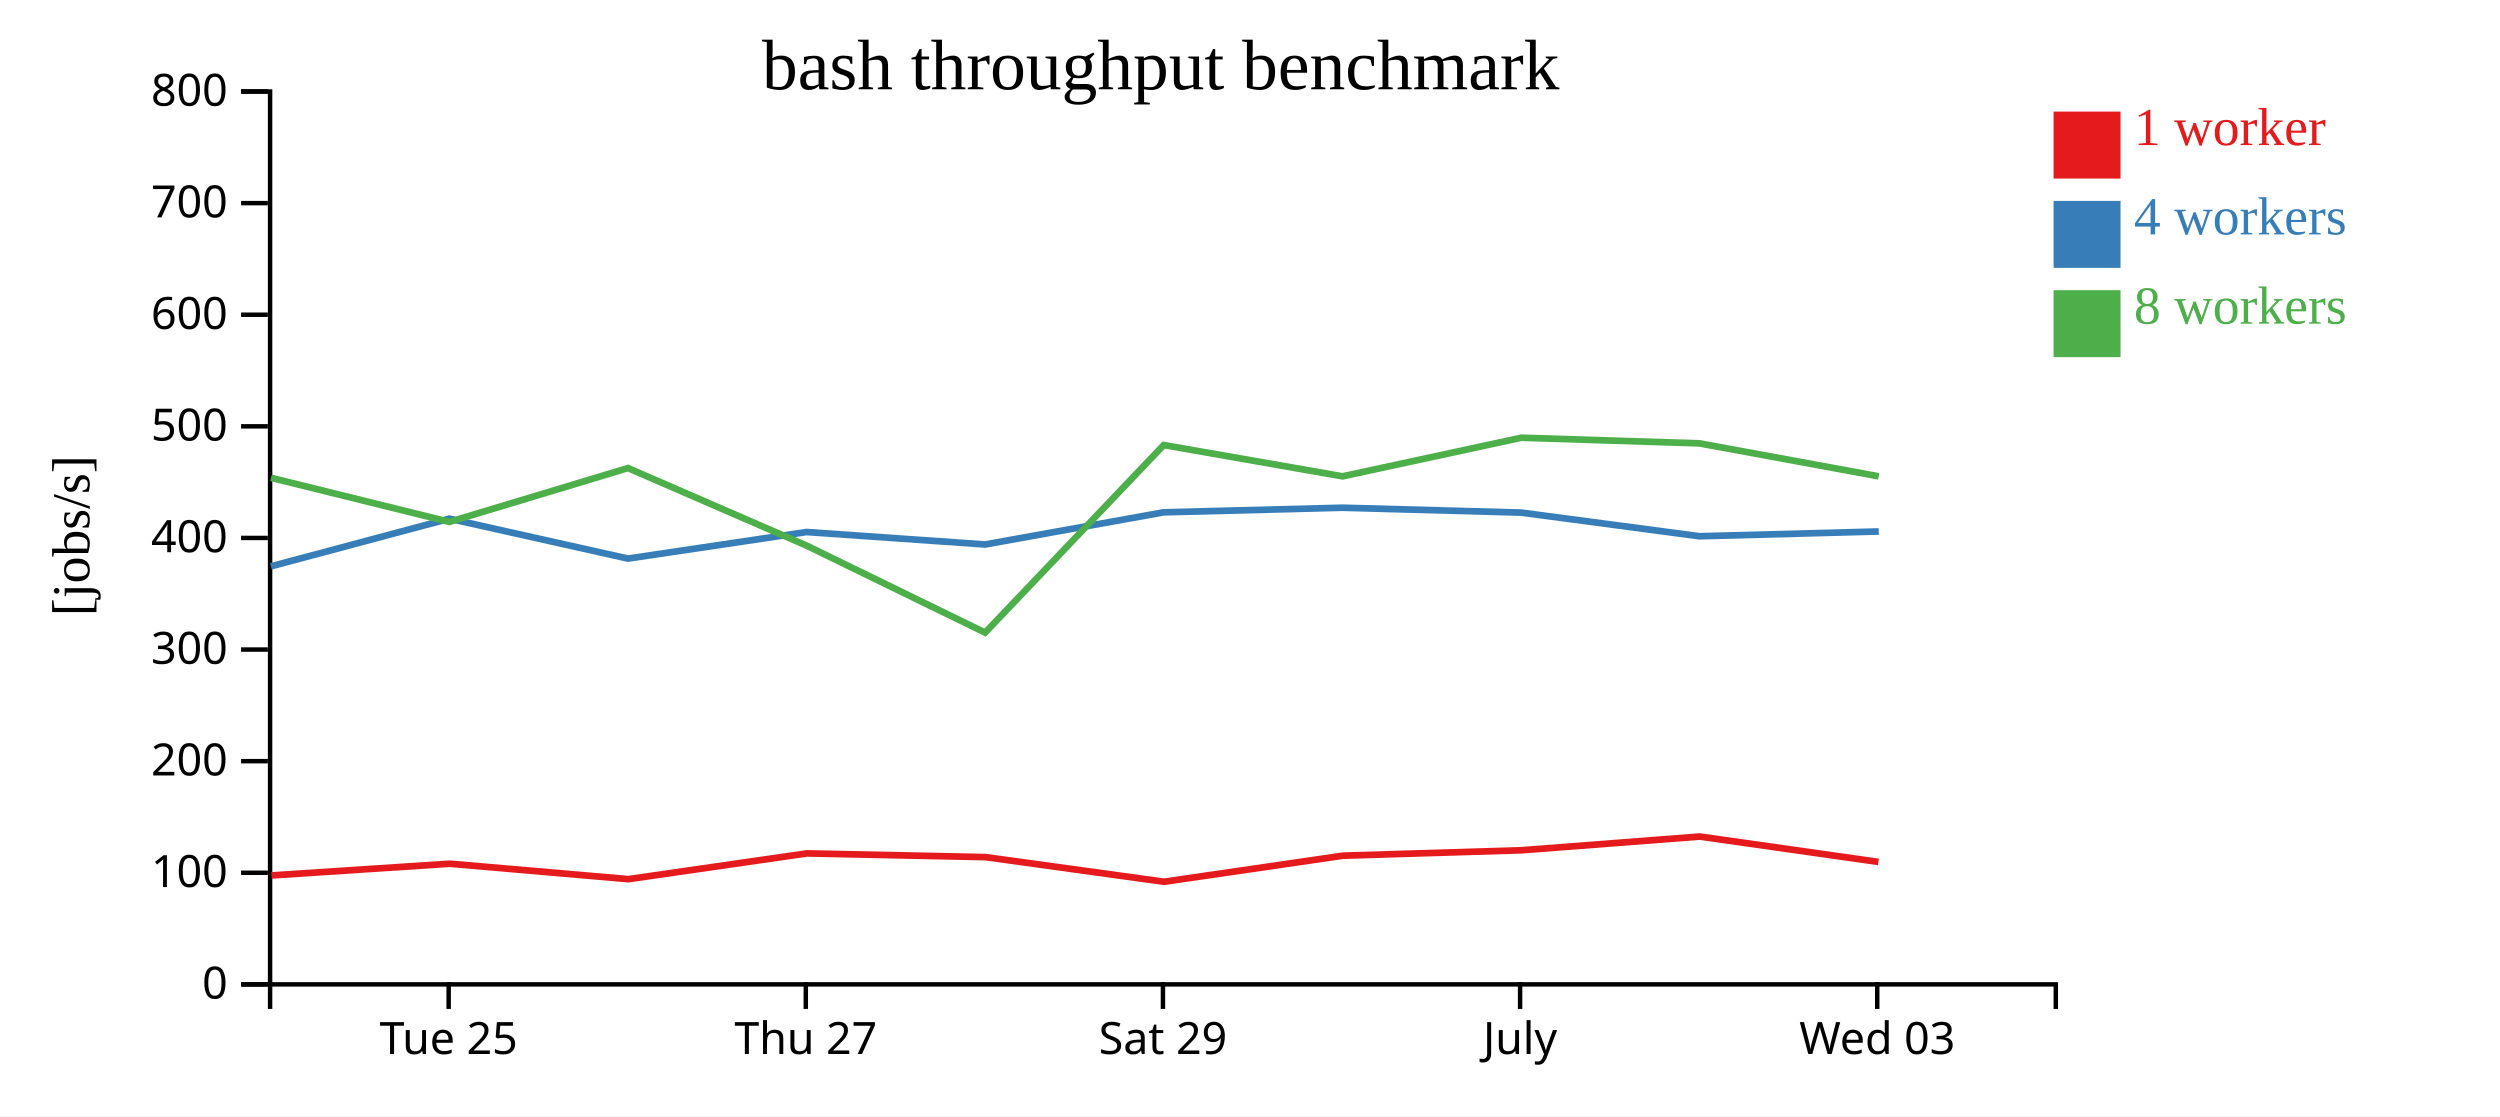
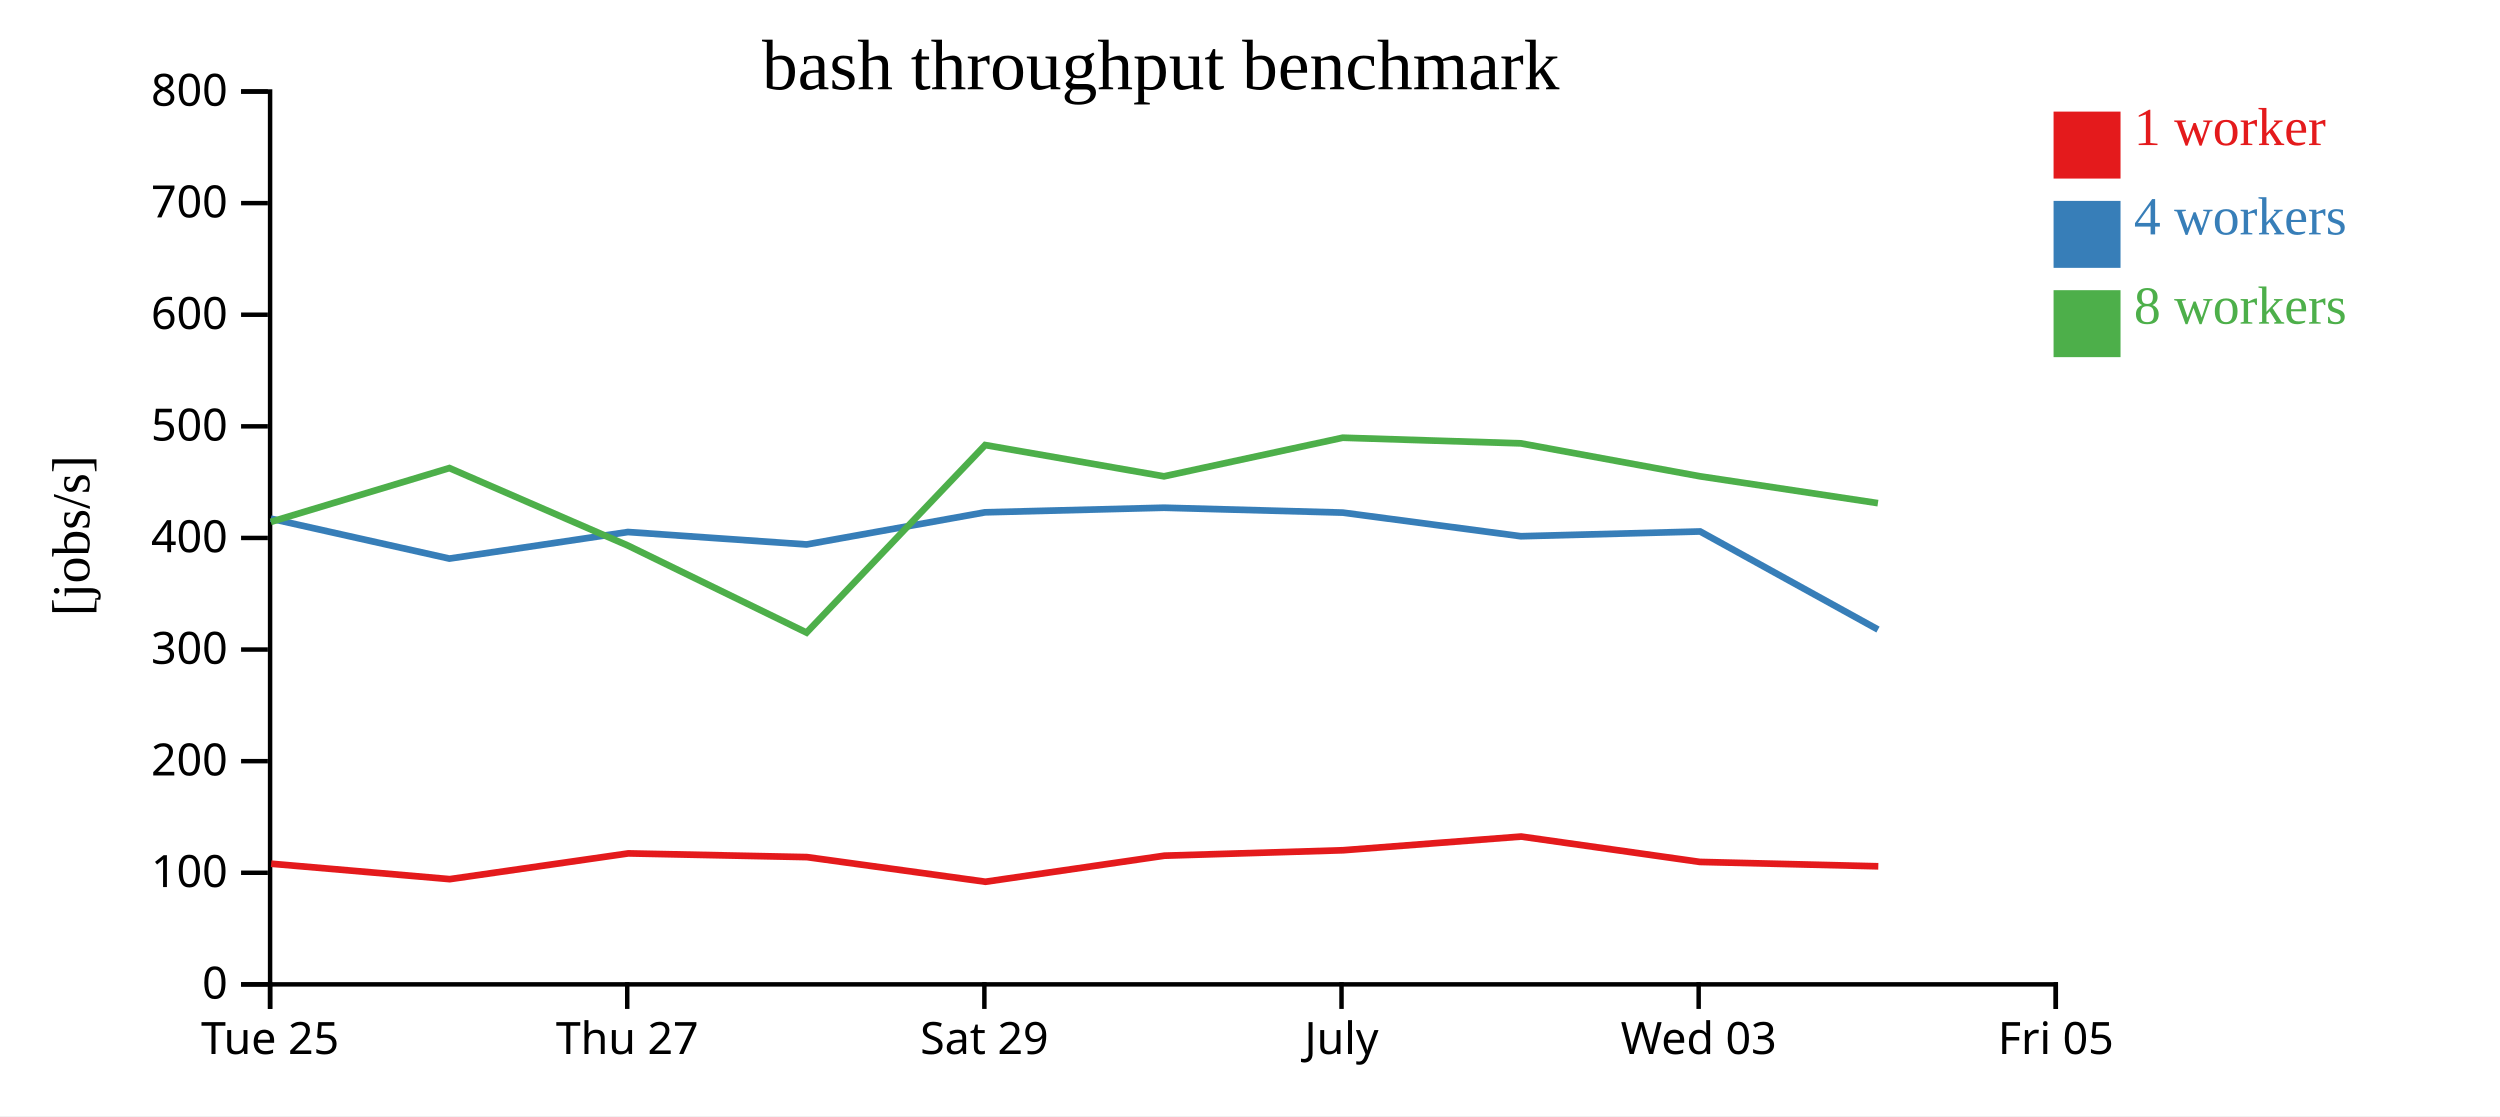
<svg xmlns="http://www.w3.org/2000/svg" width="560" height="250">
  <rect width="100%" height="100%" fill="white" />
  <g transform="translate(60,20)">
    <g transform="translate(0,200)" fill="none" font-size="10" font-family="sans-serif" text-anchor="middle">
      <path class="domain" stroke="currentColor" d="M0.5,6V0.5H400.5V6" />
-       <g class="tick" opacity="1" transform="translate(40.5,0)">
+       <g class="tick" opacity="1" transform="translate(0.5,0)">
        <line stroke="currentColor" y2="6" />
        <text fill="currentColor" y="9" dy="0.71em">Tue 25</text>
      </g>
-       <g class="tick" opacity="1" transform="translate(120.5,0)">
+       <g class="tick" opacity="1" transform="translate(80.5,0)">
        <line stroke="currentColor" y2="6" />
        <text fill="currentColor" y="9" dy="0.71em">Thu 27</text>
      </g>
-       <g class="tick" opacity="1" transform="translate(200.5,0)">
+       <g class="tick" opacity="1" transform="translate(160.5,0)">
        <line stroke="currentColor" y2="6" />
        <text fill="currentColor" y="9" dy="0.71em">Sat 29</text>
      </g>
-       <g class="tick" opacity="1" transform="translate(280.5,0)">
+       <g class="tick" opacity="1" transform="translate(240.5,0)">
        <line stroke="currentColor" y2="6" />
        <text fill="currentColor" y="9" dy="0.71em">July</text>
      </g>
-       <g class="tick" opacity="1" transform="translate(360.5,0)">
+       <g class="tick" opacity="1" transform="translate(320.5,0)">
        <line stroke="currentColor" y2="6" />
        <text fill="currentColor" y="9" dy="0.71em">Wed 03</text>
+       </g>
+       <g class="tick" opacity="1" transform="translate(400.5,0)">
+         <line stroke="currentColor" y2="6" />
+         <text fill="currentColor" y="9" dy="0.71em">Fri 05</text>
      </g>
    </g>
    <g fill="none" font-size="10" font-family="sans-serif" text-anchor="end">
      <path class="domain" stroke="currentColor" d="M-6,200.5H0.5V0.5H-6" />
      <g class="tick" opacity="1" transform="translate(0,200.5)">
        <line stroke="currentColor" x2="-6" />
        <text fill="currentColor" x="-9" dy="0.32em">0</text>
      </g>
      <g class="tick" opacity="1" transform="translate(0,175.5)">
        <line stroke="currentColor" x2="-6" />
        <text fill="currentColor" x="-9" dy="0.32em">100</text>
      </g>
      <g class="tick" opacity="1" transform="translate(0,150.5)">
        <line stroke="currentColor" x2="-6" />
        <text fill="currentColor" x="-9" dy="0.32em">200</text>
      </g>
      <g class="tick" opacity="1" transform="translate(0,125.5)">
        <line stroke="currentColor" x2="-6" />
        <text fill="currentColor" x="-9" dy="0.32em">300</text>
      </g>
      <g class="tick" opacity="1" transform="translate(0,100.5)">
        <line stroke="currentColor" x2="-6" />
        <text fill="currentColor" x="-9" dy="0.32em">400</text>
      </g>
      <g class="tick" opacity="1" transform="translate(0,75.5)">
        <line stroke="currentColor" x2="-6" />
        <text fill="currentColor" x="-9" dy="0.32em">500</text>
      </g>
      <g class="tick" opacity="1" transform="translate(0,50.5)">
        <line stroke="currentColor" x2="-6" />
        <text fill="currentColor" x="-9" dy="0.32em">600</text>
      </g>
      <g class="tick" opacity="1" transform="translate(0,25.5)">
        <line stroke="currentColor" x2="-6" />
        <text fill="currentColor" x="-9" dy="0.32em">700</text>
      </g>
      <g class="tick" opacity="1" transform="translate(0,0.5)">
        <line stroke="currentColor" x2="-6" />
        <text fill="currentColor" x="-9" dy="0.32em">800</text>
      </g>
    </g>
    <text text-anchor="middle" style="font-size: 12px" transform="rotate(-90)" y="-40" x="-100">[jobs/s]</text>
    <text text-anchor="middle" style="font-size: 16px" y="0" x="200">bash throughput benchmark</text>
-     <path class="line" fill="none" stroke="#e41a1c" stroke-width="1.5" d="M0.812,176.094L40.747,173.473L80.746,176.93L120.753,171.16L160.763,171.994L200.737,177.513L240.831,171.675L280.852,170.456L320.74,167.388L360.767,173.071" />
-     <path class="line" fill="none" stroke="#377eb8" stroke-width="1.5" d="M0.704,106.855L40.656,96.179L80.654,105.123L120.653,99.173L160.663,101.961L200.65,94.759L240.732,93.73L280.769,94.825L320.672,100.12L360.837,99.051" />
-     <path class="line" fill="none" stroke="#4daf4a" stroke-width="1.5" d="M0.708,87.031L40.655,96.907L80.666,84.846L120.659,102.21L160.669,121.704L200.674,79.692L240.737,86.698L280.77,78.049L320.672,79.315L360.832,86.698" />
+     <path class="line" fill="none" stroke="#e41a1c" stroke-width="1.5" d="M0.747,173.473L40.746,176.93L80.753,171.16L120.763,171.994L160.737,177.513L200.831,171.675L240.852,170.456L280.74,167.388L320.767,173.071L360.741,174.052" />
+     <path class="line" fill="none" stroke="#377eb8" stroke-width="1.5" d="M0.656,96.179L40.654,105.123L80.653,99.173L120.663,101.961L160.65,94.759L200.732,93.73L240.769,94.825L280.672,100.12L320.837,99.051L360.671,121.024" />
+     <path class="line" fill="none" stroke="#4daf4a" stroke-width="1.5" d="M0.655,96.907L40.666,84.846L80.659,102.21L120.669,121.704L160.674,79.692L200.737,86.698L240.77,78.049L280.672,79.315L320.832,86.698L360.656,92.704" />
    <rect class="dot" x="400" y="5" width="15" height="15" style="fill: #e41a1c;" />
    <rect class="dot" x="400" y="25" width="15" height="15" style="fill: #377eb8;" />
    <rect class="dot" x="400" y="45" width="15" height="15" style="fill: #4daf4a;" />
    <text class="label" x="418" y="12.5" style="fill: #e41a1c; alignment-baseline: middle;" text-anchor="left">1 worker</text>
    <text class="label" x="418" y="32.5" style="fill: #377eb8; alignment-baseline: middle;" text-anchor="left">4 workers</text>
    <text class="label" x="418" y="52.5" style="fill: #4daf4a; alignment-baseline: middle;" text-anchor="left">8 workers</text>
  </g>
</svg>
